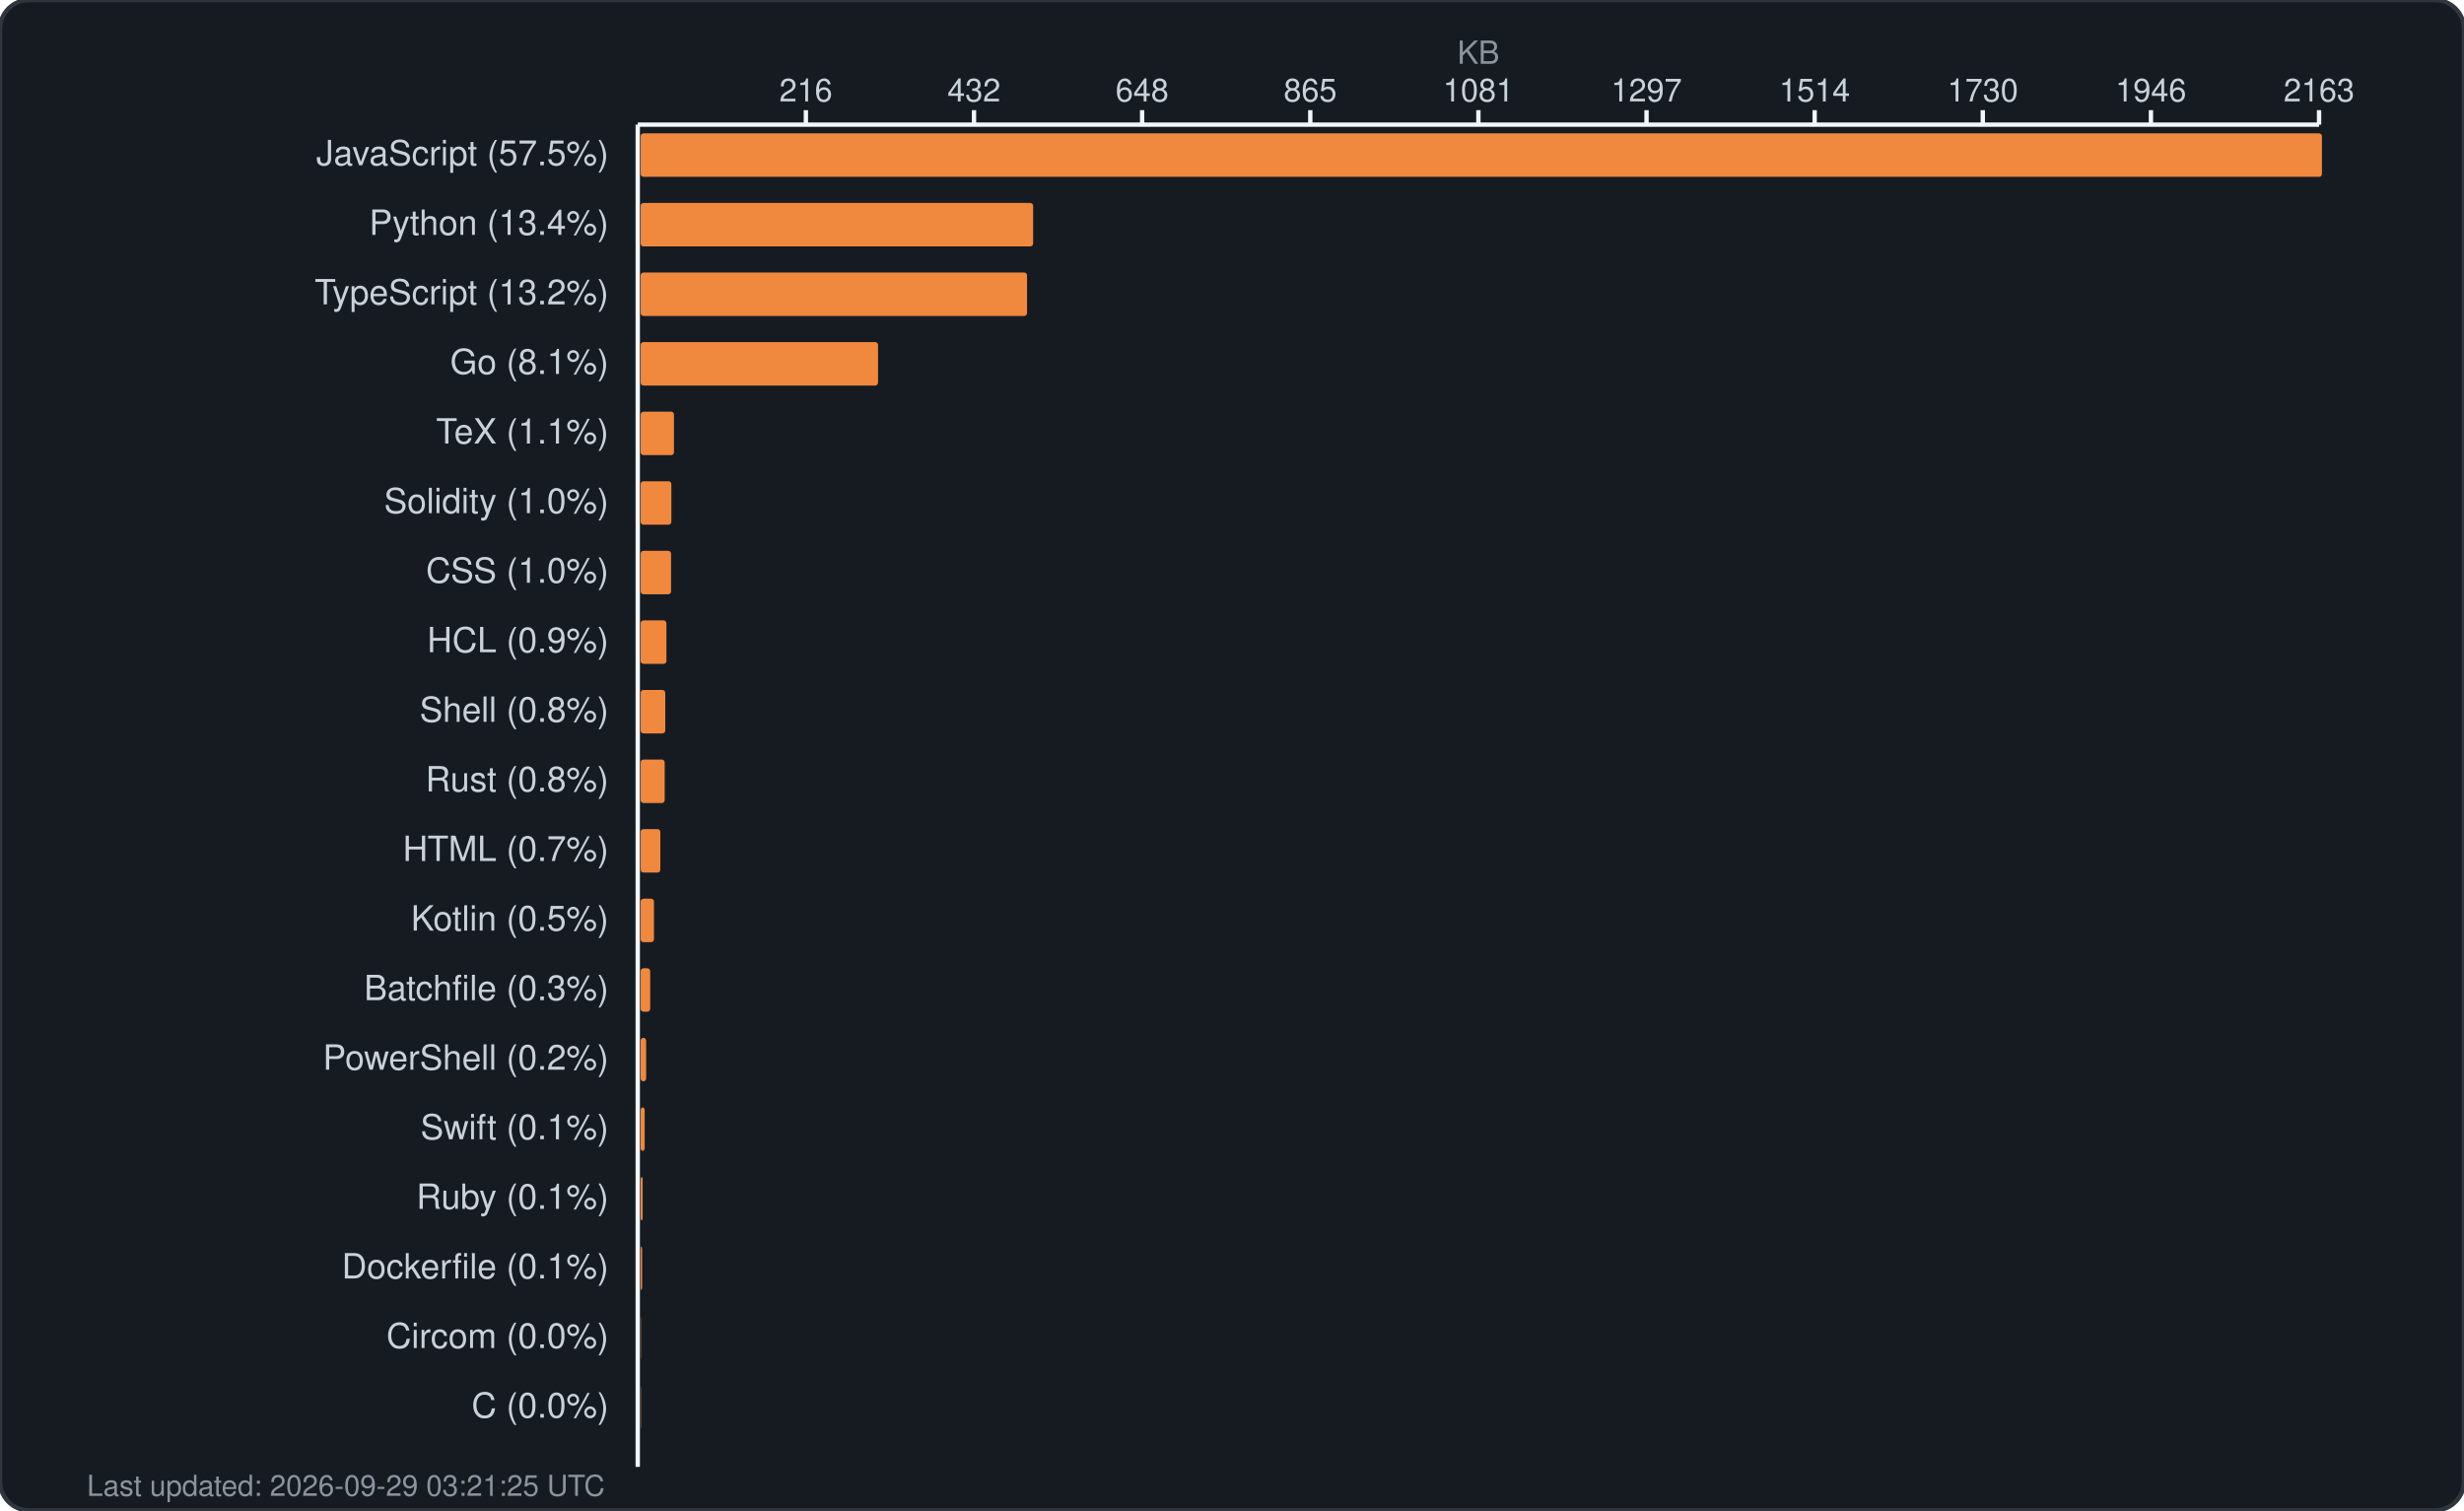
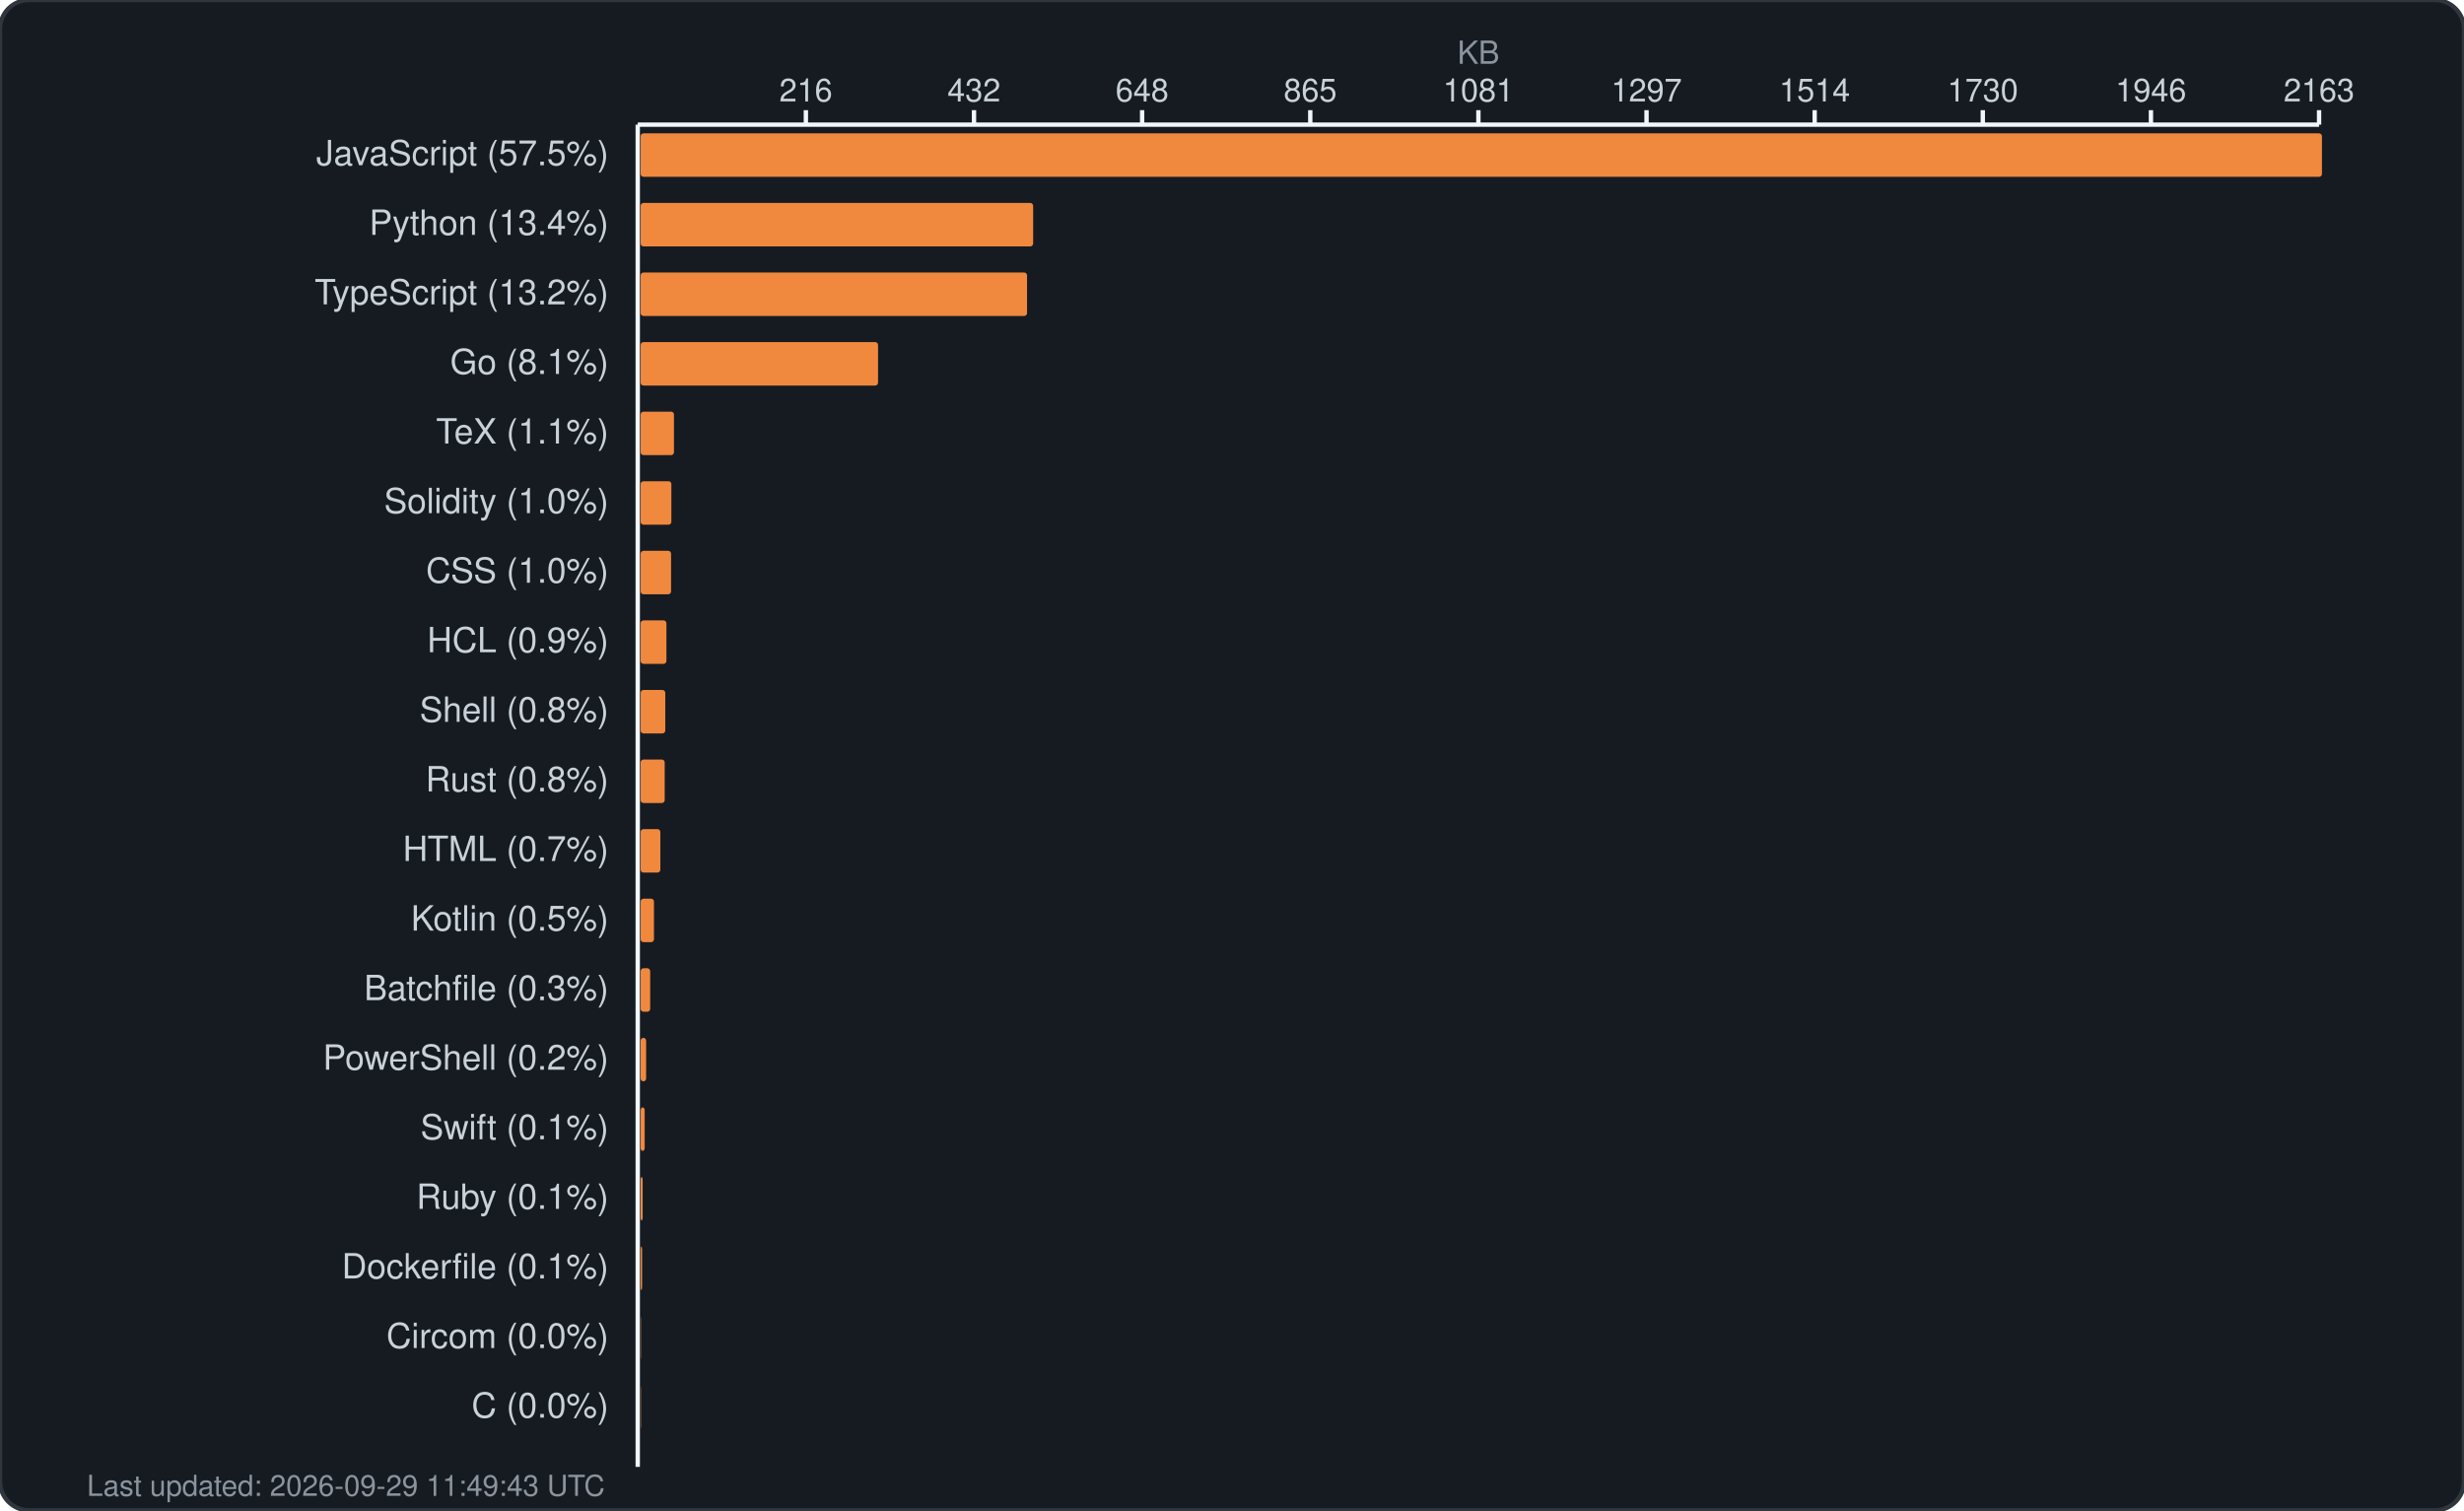
<svg xmlns="http://www.w3.org/2000/svg" width="850" height="521" viewBox="0 0 850 521" fill="none">
  <rect width="850" height="521" rx="10" fill="#161b22" stroke="#30363d" stroke-width="1.5" />
  <text x="510.0" y="22" fill="#8b949e" font-family="-apple-system, BlinkMacSystemFont, 'Segoe UI', Helvetica, Arial, sans-serif" font-size="11" text-anchor="middle">KB</text>
  <g fill="#c9d1d9" font-family="-apple-system, BlinkMacSystemFont, 'Segoe UI', Helvetica, Arial, sans-serif" font-size="11">
    <text x="278.0" y="35" text-anchor="middle">216</text>
    <line x1="278.0" y1="38" x2="278.0" y2="43" stroke="#f0f6fc" stroke-width="1.5" />
    <text x="336.0" y="35" text-anchor="middle">432</text>
    <line x1="336.0" y1="38" x2="336.0" y2="43" stroke="#f0f6fc" stroke-width="1.5" />
    <text x="394.0" y="35" text-anchor="middle">648</text>
    <line x1="394.0" y1="38" x2="394.0" y2="43" stroke="#f0f6fc" stroke-width="1.5" />
    <text x="452.0" y="35" text-anchor="middle">865</text>
    <line x1="452.0" y1="38" x2="452.0" y2="43" stroke="#f0f6fc" stroke-width="1.5" />
    <text x="510.0" y="35" text-anchor="middle">1081</text>
    <line x1="510.0" y1="38" x2="510.0" y2="43" stroke="#f0f6fc" stroke-width="1.5" />
    <text x="568.0" y="35" text-anchor="middle">1297</text>
    <line x1="568.0" y1="38" x2="568.0" y2="43" stroke="#f0f6fc" stroke-width="1.5" />
    <text x="626.0" y="35" text-anchor="middle">1514</text>
    <line x1="626.0" y1="38" x2="626.0" y2="43" stroke="#f0f6fc" stroke-width="1.5" />
    <text x="684.0" y="35" text-anchor="middle">1730</text>
    <line x1="684.0" y1="38" x2="684.0" y2="43" stroke="#f0f6fc" stroke-width="1.5" />
    <text x="742.0" y="35" text-anchor="middle">1946</text>
    <line x1="742.0" y1="38" x2="742.0" y2="43" stroke="#f0f6fc" stroke-width="1.5" />
    <text x="800.0" y="35" text-anchor="middle">2163</text>
    <line x1="800.0" y1="38" x2="800.0" y2="43" stroke="#f0f6fc" stroke-width="1.5" />
    <line x1="220" y1="43" x2="800" y2="43" stroke="#f0f6fc" stroke-width="1.5" />
    <line x1="220" y1="43" x2="220" y2="506" stroke="#f0f6fc" stroke-width="1.5" />
  </g>
  <g>
    <text x="210" y="57" fill="#c9d1d9" font-family="-apple-system, BlinkMacSystemFont, 'Segoe UI', Helvetica, Arial, sans-serif" font-size="12" text-anchor="end">JavaScript (57.5%)</text>
    <rect x="221" y="46" width="580.0" height="15" rx="1" fill="#f0883e" />
    <text x="210" y="81" fill="#c9d1d9" font-family="-apple-system, BlinkMacSystemFont, 'Segoe UI', Helvetica, Arial, sans-serif" font-size="12" text-anchor="end">Python (13.4%)</text>
    <rect x="221" y="70" width="135.4" height="15" rx="1" fill="#f0883e" />
    <text x="210" y="105" fill="#c9d1d9" font-family="-apple-system, BlinkMacSystemFont, 'Segoe UI', Helvetica, Arial, sans-serif" font-size="12" text-anchor="end">TypeScript (13.2%)</text>
    <rect x="221" y="94" width="133.3" height="15" rx="1" fill="#f0883e" />
    <text x="210" y="129" fill="#c9d1d9" font-family="-apple-system, BlinkMacSystemFont, 'Segoe UI', Helvetica, Arial, sans-serif" font-size="12" text-anchor="end">Go (8.1%)</text>
    <rect x="221" y="118" width="81.9" height="15" rx="1" fill="#f0883e" />
    <text x="210" y="153" fill="#c9d1d9" font-family="-apple-system, BlinkMacSystemFont, 'Segoe UI', Helvetica, Arial, sans-serif" font-size="12" text-anchor="end">TeX (1.1%)</text>
    <rect x="221" y="142" width="11.5" height="15" rx="1" fill="#f0883e" />
    <text x="210" y="177" fill="#c9d1d9" font-family="-apple-system, BlinkMacSystemFont, 'Segoe UI', Helvetica, Arial, sans-serif" font-size="12" text-anchor="end">Solidity (1.0%)</text>
    <rect x="221" y="166" width="10.6" height="15" rx="1" fill="#f0883e" />
    <text x="210" y="201" fill="#c9d1d9" font-family="-apple-system, BlinkMacSystemFont, 'Segoe UI', Helvetica, Arial, sans-serif" font-size="12" text-anchor="end">CSS (1.0%)</text>
    <rect x="221" y="190" width="10.5" height="15" rx="1" fill="#f0883e" />
    <text x="210" y="225" fill="#c9d1d9" font-family="-apple-system, BlinkMacSystemFont, 'Segoe UI', Helvetica, Arial, sans-serif" font-size="12" text-anchor="end">HCL (0.9%)</text>
    <rect x="221" y="214" width="8.9" height="15" rx="1" fill="#f0883e" />
    <text x="210" y="249" fill="#c9d1d9" font-family="-apple-system, BlinkMacSystemFont, 'Segoe UI', Helvetica, Arial, sans-serif" font-size="12" text-anchor="end">Shell (0.8%)</text>
    <rect x="221" y="238" width="8.5" height="15" rx="1" fill="#f0883e" />
    <text x="210" y="273" fill="#c9d1d9" font-family="-apple-system, BlinkMacSystemFont, 'Segoe UI', Helvetica, Arial, sans-serif" font-size="12" text-anchor="end">Rust (0.8%)</text>
    <rect x="221" y="262" width="8.3" height="15" rx="1" fill="#f0883e" />
    <text x="210" y="297" fill="#c9d1d9" font-family="-apple-system, BlinkMacSystemFont, 'Segoe UI', Helvetica, Arial, sans-serif" font-size="12" text-anchor="end">HTML (0.7%)</text>
    <rect x="221" y="286" width="6.8" height="15" rx="1" fill="#f0883e" />
    <text x="210" y="321" fill="#c9d1d9" font-family="-apple-system, BlinkMacSystemFont, 'Segoe UI', Helvetica, Arial, sans-serif" font-size="12" text-anchor="end">Kotlin (0.5%)</text>
    <rect x="221" y="310" width="4.6" height="15" rx="1" fill="#f0883e" />
    <text x="210" y="345" fill="#c9d1d9" font-family="-apple-system, BlinkMacSystemFont, 'Segoe UI', Helvetica, Arial, sans-serif" font-size="12" text-anchor="end">Batchfile (0.3%)</text>
    <rect x="221" y="334" width="3.3" height="15" rx="1" fill="#f0883e" />
    <text x="210" y="369" fill="#c9d1d9" font-family="-apple-system, BlinkMacSystemFont, 'Segoe UI', Helvetica, Arial, sans-serif" font-size="12" text-anchor="end">PowerShell (0.2%)</text>
    <rect x="221" y="358" width="1.9" height="15" rx="1" fill="#f0883e" />
    <text x="210" y="393" fill="#c9d1d9" font-family="-apple-system, BlinkMacSystemFont, 'Segoe UI', Helvetica, Arial, sans-serif" font-size="12" text-anchor="end">Swift (0.1%)</text>
    <rect x="221" y="382" width="1.4" height="15" rx="1" fill="#f0883e" />
    <text x="210" y="417" fill="#c9d1d9" font-family="-apple-system, BlinkMacSystemFont, 'Segoe UI', Helvetica, Arial, sans-serif" font-size="12" text-anchor="end">Ruby (0.1%)</text>
    <rect x="221" y="406" width="0.7" height="15" rx="1" fill="#f0883e" />
    <text x="210" y="441" fill="#c9d1d9" font-family="-apple-system, BlinkMacSystemFont, 'Segoe UI', Helvetica, Arial, sans-serif" font-size="12" text-anchor="end">Dockerfile (0.1%)</text>
    <rect x="221" y="430" width="0.5" height="15" rx="1" fill="#f0883e" />
    <text x="210" y="465" fill="#c9d1d9" font-family="-apple-system, BlinkMacSystemFont, 'Segoe UI', Helvetica, Arial, sans-serif" font-size="12" text-anchor="end">Circom (0.0%)</text>
    <rect x="221" y="454" width="0.1" height="15" rx="1" fill="#f0883e" />
    <text x="210" y="489" fill="#c9d1d9" font-family="-apple-system, BlinkMacSystemFont, 'Segoe UI', Helvetica, Arial, sans-serif" font-size="12" text-anchor="end">C (0.0%)</text>
    <rect x="221" y="478" width="0.1" height="15" rx="1" fill="#f0883e" />
-     <text x="30" y="516" fill="#8b949e" font-family="-apple-system, BlinkMacSystemFont, 'Segoe UI', Helvetica, Arial, sans-serif" font-size="10">Last updated: 2026-09-29 03:21:25 UTC</text>
+     <text x="30" y="516" fill="#8b949e" font-family="-apple-system, BlinkMacSystemFont, 'Segoe UI', Helvetica, Arial, sans-serif" font-size="10">Last updated: 2026-09-29 11:49:43 UTC</text>
  </g>
</svg>
